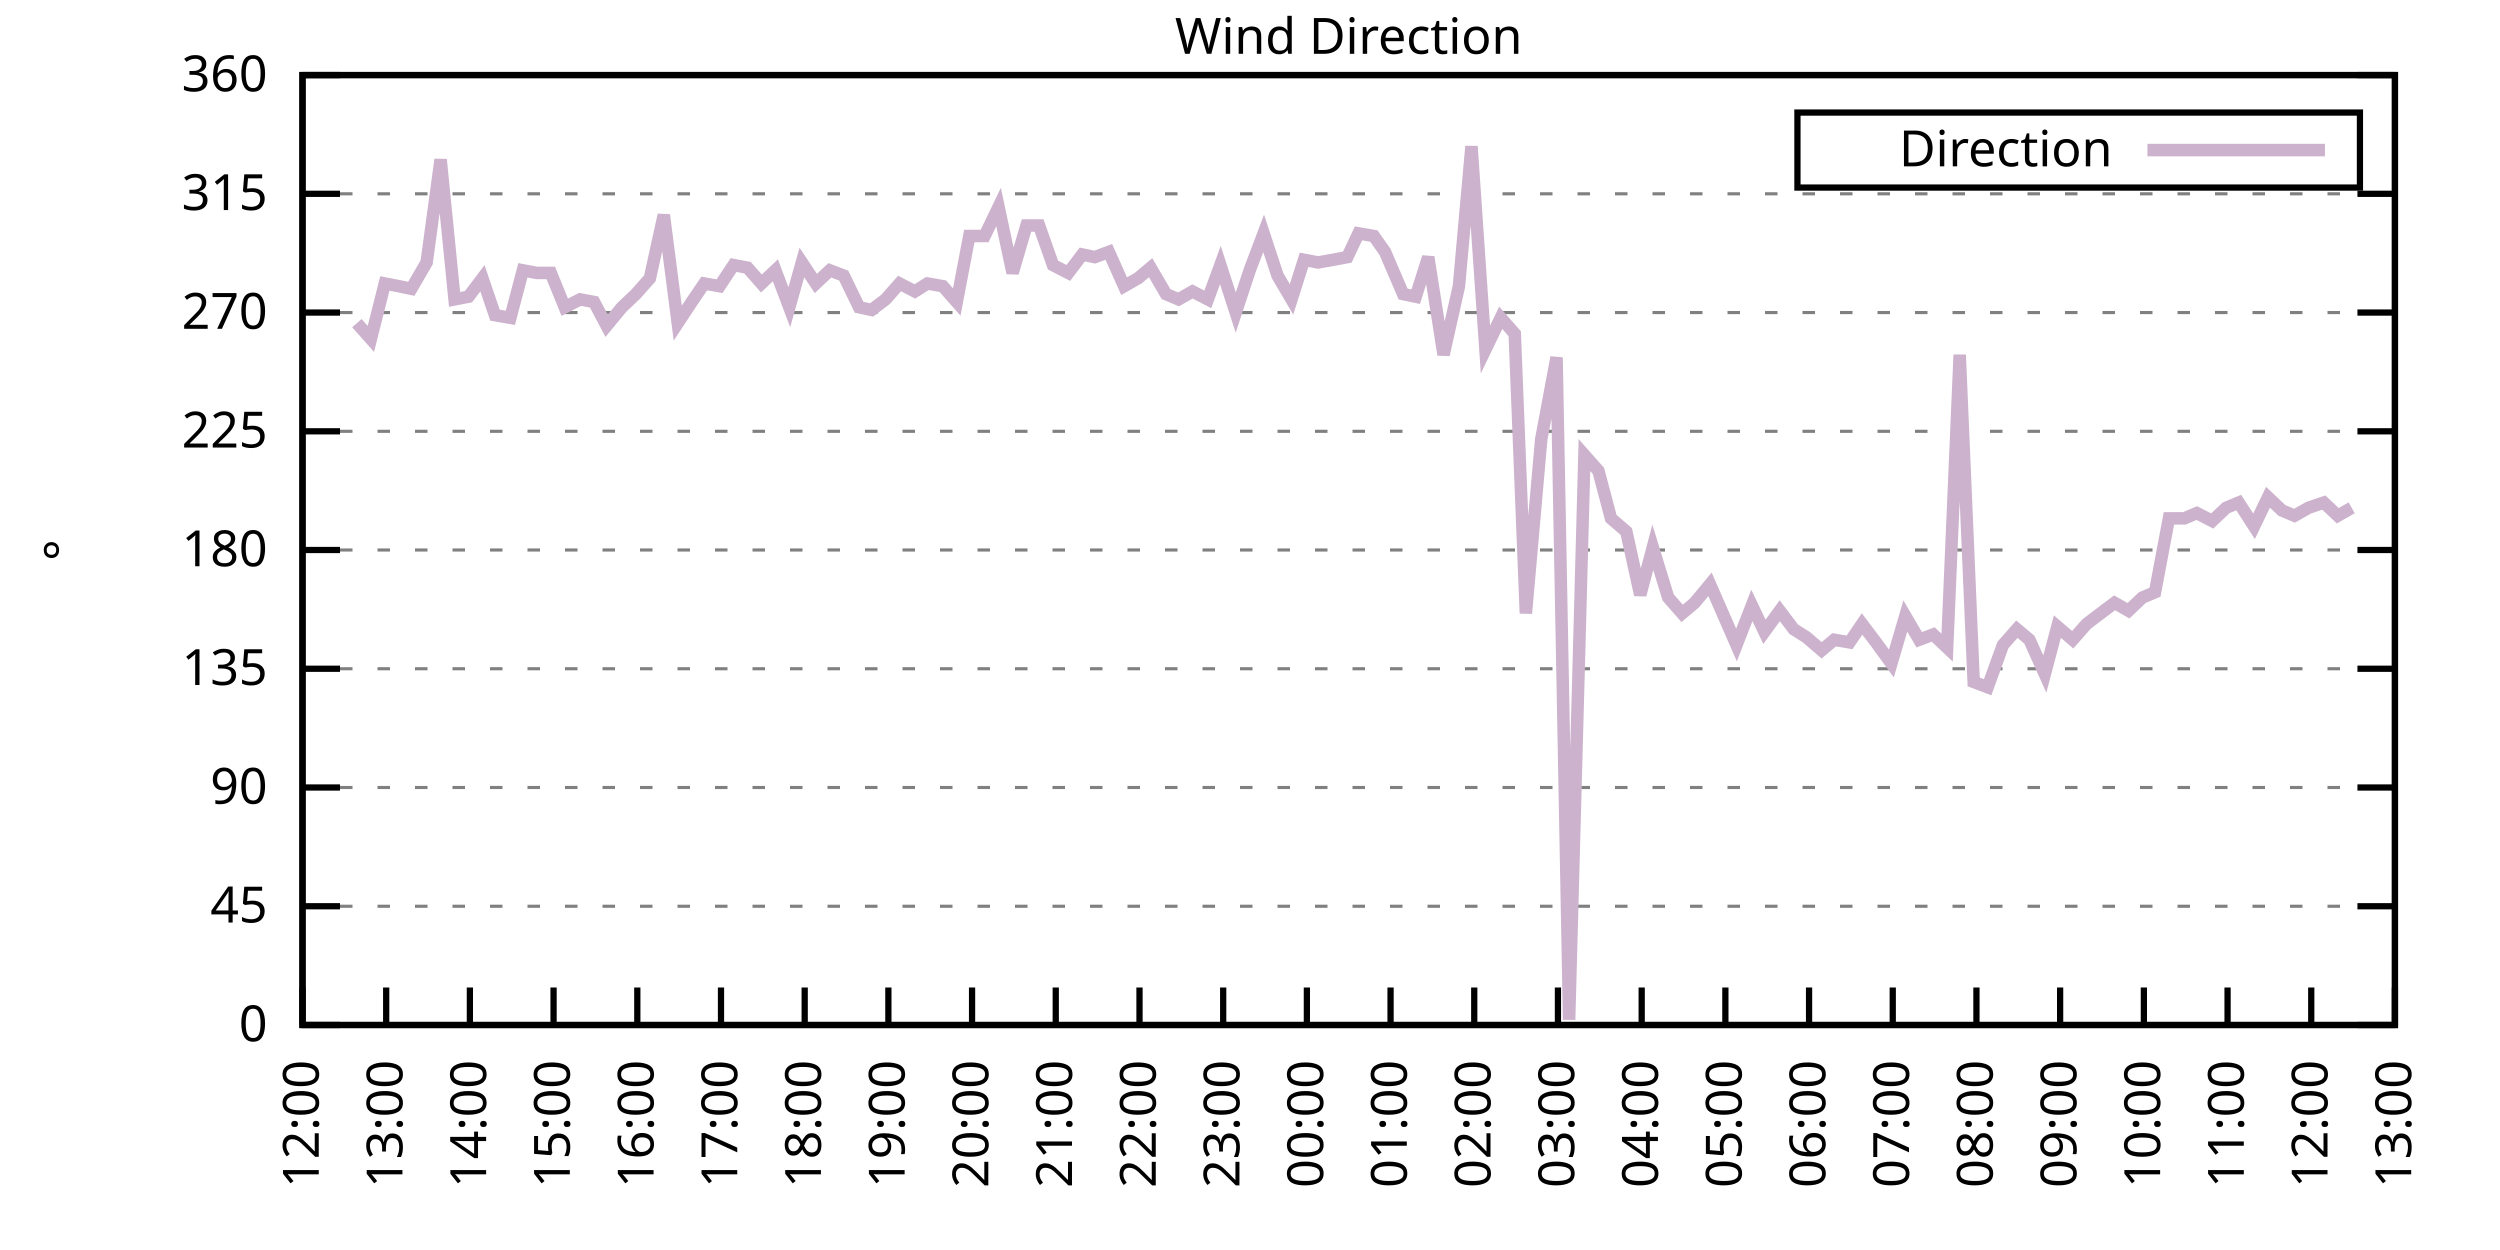
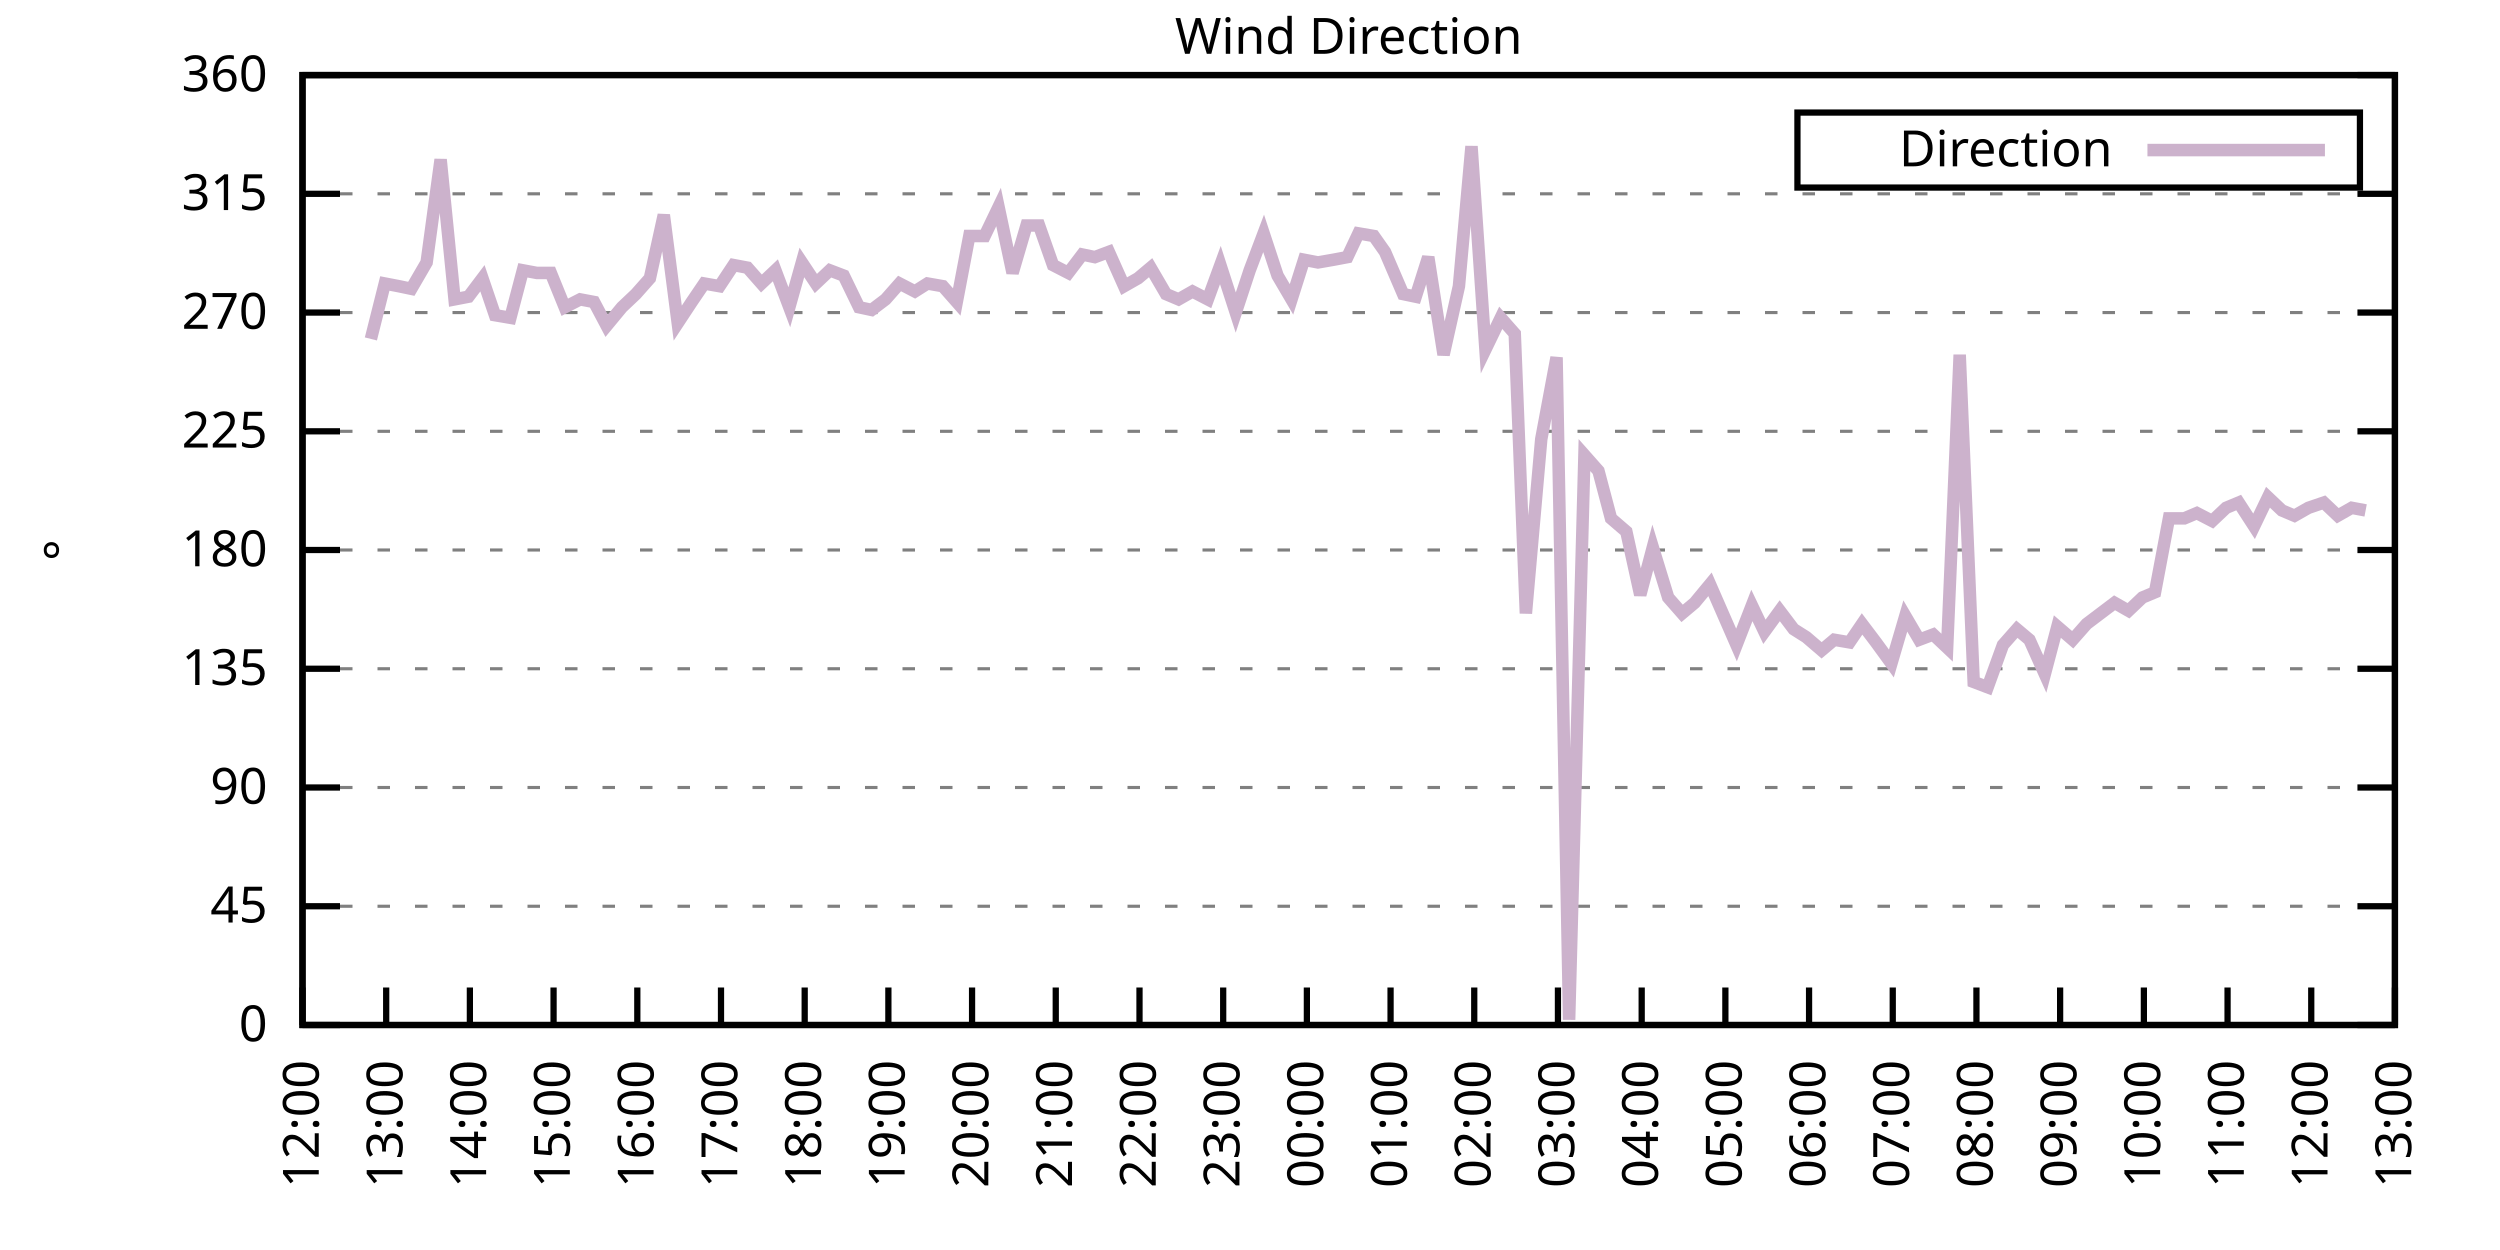
<svg xmlns="http://www.w3.org/2000/svg" xmlns:xlink="http://www.w3.org/1999/xlink" width="400" height="200" viewBox="0 0 400 200">
  <g id="gnuplot_canvas">
    <rect x="0" y="0" width="400" height="200" fill="none" />
    <defs>
      <circle id="gpDot" r="0.5" stroke-width="0.5" stroke="currentColor" />
      <path id="gpPt0" stroke-width="0.333" stroke="currentColor" d="M-1,0 h2 M0,-1 v2" />
      <path id="gpPt1" stroke-width="0.333" stroke="currentColor" d="M-1,-1 L1,1 M1,-1 L-1,1" />
      <path id="gpPt2" stroke-width="0.333" stroke="currentColor" d="M-1,0 L1,0 M0,-1 L0,1 M-1,-1 L1,1 M-1,1 L1,-1" />
      <rect id="gpPt3" stroke-width="0.333" stroke="currentColor" x="-1" y="-1" width="2" height="2" />
      <rect id="gpPt4" stroke-width="0.333" stroke="currentColor" fill="currentColor" x="-1" y="-1" width="2" height="2" />
      <circle id="gpPt5" stroke-width="0.333" stroke="currentColor" cx="0" cy="0" r="1" />
      <use xlink:href="#gpPt5" id="gpPt6" fill="currentColor" stroke="none" />
      <path id="gpPt7" stroke-width="0.333" stroke="currentColor" d="M0,-1.33 L-1.33,0.67 L1.33,0.67 z" />
      <use xlink:href="#gpPt7" id="gpPt8" fill="currentColor" stroke="none" />
      <use xlink:href="#gpPt7" id="gpPt9" stroke="currentColor" transform="rotate(180)" />
      <use xlink:href="#gpPt9" id="gpPt10" fill="currentColor" stroke="none" />
      <use xlink:href="#gpPt3" id="gpPt11" stroke="currentColor" transform="rotate(45)" />
      <use xlink:href="#gpPt11" id="gpPt12" fill="currentColor" stroke="none" />
      <path id="gpPt13" stroke-width="0.333" stroke="currentColor" d="M0,1.330 L1.265,0.411 L0.782,-1.067 L-0.782,-1.076 L-1.265,0.411 z" />
      <use xlink:href="#gpPt13" id="gpPt14" fill="currentColor" stroke="none" />
      <filter id="textbox" filterUnits="objectBoundingBox" x="0" y="0" height="1" width="1">
        <feFlood flood-color="white" flood-opacity="1" result="bgnd" />
        <feComposite in="SourceGraphic" in2="bgnd" operator="atop" />
      </filter>
      <filter id="greybox" filterUnits="objectBoundingBox" x="0" y="0" height="1" width="1">
        <feFlood flood-color="lightgrey" flood-opacity="1" result="grey" />
        <feComposite in="SourceGraphic" in2="grey" operator="atop" />
      </filter>
    </defs>
    <g fill="none" color="white" stroke="currentColor" stroke-width="1.00" stroke-linecap="butt" stroke-linejoin="miter">
</g>
    <g fill="none" color="black" stroke="currentColor" stroke-width="1.00" stroke-linecap="butt" stroke-linejoin="miter">
      <g stroke="none" shape-rendering="crispEdges">
        <polygon fill="rgb(255, 255, 255)" points="48.40,164.00 383.18,164.00 383.18,12.02 48.40,12.02 " />
      </g>
    </g>
    <g fill="none" color="black" stroke="currentColor" stroke-width="1.00" stroke-linecap="butt" stroke-linejoin="miter">
</g>
    <g fill="none" color="black" stroke="black" stroke-width="0.50" stroke-linecap="butt" stroke-linejoin="miter">
</g>
    <g fill="none" color="gray" stroke="currentColor" stroke-width="0.50" stroke-linecap="butt" stroke-linejoin="miter">
      <path stroke="gray" stroke-dasharray="2,4" class="gridline" d="M48.40,164.00 L383.19,164.00  " />
    </g>
    <g fill="none" color="gray" stroke="gray" stroke-width="1.00" stroke-linecap="butt" stroke-linejoin="miter">
</g>
    <g fill="none" color="black" stroke="currentColor" stroke-width="1.00" stroke-linecap="butt" stroke-linejoin="miter">
      <path stroke="black" d="M48.40,164.00 L54.40,164.00 M383.19,164.00 L377.19,164.00  " />
      <g transform="translate(42.80,166.60)" stroke="none" fill="black" font-family="Sans" font-size="8.00" text-anchor="end">
        <text>
          <tspan font-family="Sans"> 0</tspan>
        </text>
      </g>
    </g>
    <g fill="none" color="black" stroke="currentColor" stroke-width="1.00" stroke-linecap="butt" stroke-linejoin="miter">
</g>
    <g fill="none" color="black" stroke="black" stroke-width="0.50" stroke-linecap="butt" stroke-linejoin="miter">
</g>
    <g fill="none" color="gray" stroke="currentColor" stroke-width="0.50" stroke-linecap="butt" stroke-linejoin="miter">
      <path stroke="gray" stroke-dasharray="2,4" class="gridline" d="M48.40,145.00 L383.19,145.00  " />
    </g>
    <g fill="none" color="gray" stroke="gray" stroke-width="1.00" stroke-linecap="butt" stroke-linejoin="miter">
</g>
    <g fill="none" color="black" stroke="currentColor" stroke-width="1.00" stroke-linecap="butt" stroke-linejoin="miter">
      <path stroke="black" d="M48.40,145.00 L54.40,145.00 M383.19,145.00 L377.19,145.00  " />
      <g transform="translate(42.80,147.60)" stroke="none" fill="black" font-family="Sans" font-size="8.00" text-anchor="end">
        <text>
          <tspan font-family="Sans"> 45</tspan>
        </text>
      </g>
    </g>
    <g fill="none" color="black" stroke="currentColor" stroke-width="1.00" stroke-linecap="butt" stroke-linejoin="miter">
</g>
    <g fill="none" color="black" stroke="black" stroke-width="0.50" stroke-linecap="butt" stroke-linejoin="miter">
</g>
    <g fill="none" color="gray" stroke="currentColor" stroke-width="0.50" stroke-linecap="butt" stroke-linejoin="miter">
      <path stroke="gray" stroke-dasharray="2,4" class="gridline" d="M48.40,126.00 L383.19,126.00  " />
    </g>
    <g fill="none" color="gray" stroke="gray" stroke-width="1.00" stroke-linecap="butt" stroke-linejoin="miter">
</g>
    <g fill="none" color="black" stroke="currentColor" stroke-width="1.00" stroke-linecap="butt" stroke-linejoin="miter">
      <path stroke="black" d="M48.40,126.00 L54.40,126.00 M383.19,126.00 L377.19,126.00  " />
      <g transform="translate(42.80,128.60)" stroke="none" fill="black" font-family="Sans" font-size="8.00" text-anchor="end">
        <text>
          <tspan font-family="Sans"> 90</tspan>
        </text>
      </g>
    </g>
    <g fill="none" color="black" stroke="currentColor" stroke-width="1.00" stroke-linecap="butt" stroke-linejoin="miter">
</g>
    <g fill="none" color="black" stroke="black" stroke-width="0.50" stroke-linecap="butt" stroke-linejoin="miter">
</g>
    <g fill="none" color="gray" stroke="currentColor" stroke-width="0.50" stroke-linecap="butt" stroke-linejoin="miter">
      <path stroke="gray" stroke-dasharray="2,4" class="gridline" d="M48.40,107.00 L383.19,107.00  " />
    </g>
    <g fill="none" color="gray" stroke="gray" stroke-width="1.00" stroke-linecap="butt" stroke-linejoin="miter">
</g>
    <g fill="none" color="black" stroke="currentColor" stroke-width="1.00" stroke-linecap="butt" stroke-linejoin="miter">
      <path stroke="black" d="M48.40,107.00 L54.40,107.00 M383.19,107.00 L377.19,107.00  " />
      <g transform="translate(42.80,109.60)" stroke="none" fill="black" font-family="Sans" font-size="8.00" text-anchor="end">
        <text>
          <tspan font-family="Sans"> 135</tspan>
        </text>
      </g>
    </g>
    <g fill="none" color="black" stroke="currentColor" stroke-width="1.00" stroke-linecap="butt" stroke-linejoin="miter">
</g>
    <g fill="none" color="black" stroke="black" stroke-width="0.50" stroke-linecap="butt" stroke-linejoin="miter">
</g>
    <g fill="none" color="gray" stroke="currentColor" stroke-width="0.50" stroke-linecap="butt" stroke-linejoin="miter">
      <path stroke="gray" stroke-dasharray="2,4" class="gridline" d="M48.40,88.00 L383.19,88.00  " />
    </g>
    <g fill="none" color="gray" stroke="gray" stroke-width="1.00" stroke-linecap="butt" stroke-linejoin="miter">
</g>
    <g fill="none" color="black" stroke="currentColor" stroke-width="1.00" stroke-linecap="butt" stroke-linejoin="miter">
      <path stroke="black" d="M48.40,88.00 L54.40,88.00 M383.19,88.00 L377.19,88.00  " />
      <g transform="translate(42.80,90.60)" stroke="none" fill="black" font-family="Sans" font-size="8.00" text-anchor="end">
        <text>
          <tspan font-family="Sans"> 180</tspan>
        </text>
      </g>
    </g>
    <g fill="none" color="black" stroke="currentColor" stroke-width="1.00" stroke-linecap="butt" stroke-linejoin="miter">
</g>
    <g fill="none" color="black" stroke="black" stroke-width="0.50" stroke-linecap="butt" stroke-linejoin="miter">
</g>
    <g fill="none" color="gray" stroke="currentColor" stroke-width="0.50" stroke-linecap="butt" stroke-linejoin="miter">
      <path stroke="gray" stroke-dasharray="2,4" class="gridline" d="M48.40,69.01 L383.19,69.01  " />
    </g>
    <g fill="none" color="gray" stroke="gray" stroke-width="1.00" stroke-linecap="butt" stroke-linejoin="miter">
</g>
    <g fill="none" color="black" stroke="currentColor" stroke-width="1.00" stroke-linecap="butt" stroke-linejoin="miter">
      <path stroke="black" d="M48.40,69.01 L54.40,69.01 M383.19,69.01 L377.19,69.01  " />
      <g transform="translate(42.80,71.61)" stroke="none" fill="black" font-family="Sans" font-size="8.00" text-anchor="end">
        <text>
          <tspan font-family="Sans"> 225</tspan>
        </text>
      </g>
    </g>
    <g fill="none" color="black" stroke="currentColor" stroke-width="1.00" stroke-linecap="butt" stroke-linejoin="miter">
</g>
    <g fill="none" color="black" stroke="black" stroke-width="0.50" stroke-linecap="butt" stroke-linejoin="miter">
</g>
    <g fill="none" color="gray" stroke="currentColor" stroke-width="0.50" stroke-linecap="butt" stroke-linejoin="miter">
      <path stroke="gray" stroke-dasharray="2,4" class="gridline" d="M48.40,50.01 L383.19,50.01  " />
    </g>
    <g fill="none" color="gray" stroke="gray" stroke-width="1.00" stroke-linecap="butt" stroke-linejoin="miter">
</g>
    <g fill="none" color="black" stroke="currentColor" stroke-width="1.00" stroke-linecap="butt" stroke-linejoin="miter">
      <path stroke="black" d="M48.40,50.01 L54.40,50.01 M383.19,50.01 L377.19,50.01  " />
      <g transform="translate(42.80,52.61)" stroke="none" fill="black" font-family="Sans" font-size="8.00" text-anchor="end">
        <text>
          <tspan font-family="Sans"> 270</tspan>
        </text>
      </g>
    </g>
    <g fill="none" color="black" stroke="currentColor" stroke-width="1.00" stroke-linecap="butt" stroke-linejoin="miter">
</g>
    <g fill="none" color="black" stroke="black" stroke-width="0.50" stroke-linecap="butt" stroke-linejoin="miter">
</g>
    <g fill="none" color="gray" stroke="currentColor" stroke-width="0.50" stroke-linecap="butt" stroke-linejoin="miter">
      <path stroke="gray" stroke-dasharray="2,4" class="gridline" d="M48.40,31.01 L383.19,31.01  " />
    </g>
    <g fill="none" color="gray" stroke="gray" stroke-width="1.00" stroke-linecap="butt" stroke-linejoin="miter">
</g>
    <g fill="none" color="black" stroke="currentColor" stroke-width="1.00" stroke-linecap="butt" stroke-linejoin="miter">
      <path stroke="black" d="M48.40,31.01 L54.40,31.01 M383.19,31.01 L377.19,31.01  " />
      <g transform="translate(42.80,33.61)" stroke="none" fill="black" font-family="Sans" font-size="8.00" text-anchor="end">
        <text>
          <tspan font-family="Sans"> 315</tspan>
        </text>
      </g>
    </g>
    <g fill="none" color="black" stroke="currentColor" stroke-width="1.00" stroke-linecap="butt" stroke-linejoin="miter">
</g>
    <g fill="none" color="black" stroke="black" stroke-width="0.50" stroke-linecap="butt" stroke-linejoin="miter">
</g>
    <g fill="none" color="gray" stroke="currentColor" stroke-width="0.50" stroke-linecap="butt" stroke-linejoin="miter">
      <path stroke="gray" stroke-dasharray="2,4" class="gridline" d="M48.40,12.01 L383.19,12.01  " />
    </g>
    <g fill="none" color="gray" stroke="gray" stroke-width="1.00" stroke-linecap="butt" stroke-linejoin="miter">
</g>
    <g fill="none" color="black" stroke="currentColor" stroke-width="1.00" stroke-linecap="butt" stroke-linejoin="miter">
      <path stroke="black" d="M48.40,12.01 L54.40,12.01 M383.19,12.01 L377.19,12.01  " />
      <g transform="translate(42.80,14.61)" stroke="none" fill="black" font-family="Sans" font-size="8.00" text-anchor="end">
        <text>
          <tspan font-family="Sans"> 360</tspan>
        </text>
      </g>
    </g>
    <g fill="none" color="black" stroke="currentColor" stroke-width="1.00" stroke-linecap="butt" stroke-linejoin="miter">
      <path stroke="black" d="M48.40,164.00 L48.40,158.00  " />
      <g transform="translate(51.00,169.60) rotate(270.00)" stroke="none" fill="black" font-family="Sans" font-size="8.00" text-anchor="end">
        <text>
          <tspan font-family="Sans">12:00</tspan>
        </text>
      </g>
    </g>
    <g fill="none" color="black" stroke="currentColor" stroke-width="1.00" stroke-linecap="butt" stroke-linejoin="miter">
      <path stroke="black" d="M61.79,164.00 L61.79,158.00  " />
      <g transform="translate(64.39,169.60) rotate(270.00)" stroke="none" fill="black" font-family="Sans" font-size="8.00" text-anchor="end">
        <text>
          <tspan font-family="Sans">13:00</tspan>
        </text>
      </g>
    </g>
    <g fill="none" color="black" stroke="currentColor" stroke-width="1.00" stroke-linecap="butt" stroke-linejoin="miter">
      <path stroke="black" d="M75.18,164.00 L75.18,158.00  " />
      <g transform="translate(77.78,169.60) rotate(270.00)" stroke="none" fill="black" font-family="Sans" font-size="8.00" text-anchor="end">
        <text>
          <tspan font-family="Sans">14:00</tspan>
        </text>
      </g>
    </g>
    <g fill="none" color="black" stroke="currentColor" stroke-width="1.00" stroke-linecap="butt" stroke-linejoin="miter">
      <path stroke="black" d="M88.57,164.00 L88.57,158.00  " />
      <g transform="translate(91.17,169.60) rotate(270.00)" stroke="none" fill="black" font-family="Sans" font-size="8.00" text-anchor="end">
        <text>
          <tspan font-family="Sans">15:00</tspan>
        </text>
      </g>
    </g>
    <g fill="none" color="black" stroke="currentColor" stroke-width="1.00" stroke-linecap="butt" stroke-linejoin="miter">
      <path stroke="black" d="M101.97,164.00 L101.97,158.00  " />
      <g transform="translate(104.57,169.60) rotate(270.00)" stroke="none" fill="black" font-family="Sans" font-size="8.00" text-anchor="end">
        <text>
          <tspan font-family="Sans">16:00</tspan>
        </text>
      </g>
    </g>
    <g fill="none" color="black" stroke="currentColor" stroke-width="1.00" stroke-linecap="butt" stroke-linejoin="miter">
      <path stroke="black" d="M115.36,164.00 L115.36,158.00  " />
      <g transform="translate(117.96,169.60) rotate(270.00)" stroke="none" fill="black" font-family="Sans" font-size="8.00" text-anchor="end">
        <text>
          <tspan font-family="Sans">17:00</tspan>
        </text>
      </g>
    </g>
    <g fill="none" color="black" stroke="currentColor" stroke-width="1.00" stroke-linecap="butt" stroke-linejoin="miter">
      <path stroke="black" d="M128.75,164.00 L128.75,158.00  " />
      <g transform="translate(131.35,169.60) rotate(270.00)" stroke="none" fill="black" font-family="Sans" font-size="8.00" text-anchor="end">
        <text>
          <tspan font-family="Sans">18:00</tspan>
        </text>
      </g>
    </g>
    <g fill="none" color="black" stroke="currentColor" stroke-width="1.00" stroke-linecap="butt" stroke-linejoin="miter">
      <path stroke="black" d="M142.14,164.00 L142.14,158.00  " />
      <g transform="translate(144.74,169.60) rotate(270.00)" stroke="none" fill="black" font-family="Sans" font-size="8.00" text-anchor="end">
        <text>
          <tspan font-family="Sans">19:00</tspan>
        </text>
      </g>
    </g>
    <g fill="none" color="black" stroke="currentColor" stroke-width="1.00" stroke-linecap="butt" stroke-linejoin="miter">
      <path stroke="black" d="M155.53,164.00 L155.53,158.00  " />
      <g transform="translate(158.13,169.60) rotate(270.00)" stroke="none" fill="black" font-family="Sans" font-size="8.00" text-anchor="end">
        <text>
          <tspan font-family="Sans">20:00</tspan>
        </text>
      </g>
    </g>
    <g fill="none" color="black" stroke="currentColor" stroke-width="1.00" stroke-linecap="butt" stroke-linejoin="miter">
      <path stroke="black" d="M168.92,164.00 L168.92,158.00  " />
      <g transform="translate(171.52,169.60) rotate(270.00)" stroke="none" fill="black" font-family="Sans" font-size="8.00" text-anchor="end">
        <text>
          <tspan font-family="Sans">21:00</tspan>
        </text>
      </g>
    </g>
    <g fill="none" color="black" stroke="currentColor" stroke-width="1.00" stroke-linecap="butt" stroke-linejoin="miter">
      <path stroke="black" d="M182.32,164.00 L182.32,158.00  " />
      <g transform="translate(184.92,169.60) rotate(270.00)" stroke="none" fill="black" font-family="Sans" font-size="8.00" text-anchor="end">
        <text>
          <tspan font-family="Sans">22:00</tspan>
        </text>
      </g>
    </g>
    <g fill="none" color="black" stroke="currentColor" stroke-width="1.00" stroke-linecap="butt" stroke-linejoin="miter">
      <path stroke="black" d="M195.71,164.00 L195.71,158.00  " />
      <g transform="translate(198.31,169.60) rotate(270.00)" stroke="none" fill="black" font-family="Sans" font-size="8.00" text-anchor="end">
        <text>
          <tspan font-family="Sans">23:00</tspan>
        </text>
      </g>
    </g>
    <g fill="none" color="black" stroke="currentColor" stroke-width="1.00" stroke-linecap="butt" stroke-linejoin="miter">
      <path stroke="black" d="M209.10,164.00 L209.10,158.00  " />
      <g transform="translate(211.70,169.60) rotate(270.00)" stroke="none" fill="black" font-family="Sans" font-size="8.00" text-anchor="end">
        <text>
          <tspan font-family="Sans">00:00</tspan>
        </text>
      </g>
    </g>
    <g fill="none" color="black" stroke="currentColor" stroke-width="1.00" stroke-linecap="butt" stroke-linejoin="miter">
      <path stroke="black" d="M222.49,164.00 L222.49,158.00  " />
      <g transform="translate(225.09,169.60) rotate(270.00)" stroke="none" fill="black" font-family="Sans" font-size="8.00" text-anchor="end">
        <text>
          <tspan font-family="Sans">01:00</tspan>
        </text>
      </g>
    </g>
    <g fill="none" color="black" stroke="currentColor" stroke-width="1.00" stroke-linecap="butt" stroke-linejoin="miter">
      <path stroke="black" d="M235.88,164.00 L235.88,158.00  " />
      <g transform="translate(238.48,169.60) rotate(270.00)" stroke="none" fill="black" font-family="Sans" font-size="8.00" text-anchor="end">
        <text>
          <tspan font-family="Sans">02:00</tspan>
        </text>
      </g>
    </g>
    <g fill="none" color="black" stroke="currentColor" stroke-width="1.00" stroke-linecap="butt" stroke-linejoin="miter">
      <path stroke="black" d="M249.27,164.00 L249.27,158.00  " />
      <g transform="translate(251.87,169.60) rotate(270.00)" stroke="none" fill="black" font-family="Sans" font-size="8.00" text-anchor="end">
        <text>
          <tspan font-family="Sans">03:00</tspan>
        </text>
      </g>
    </g>
    <g fill="none" color="black" stroke="currentColor" stroke-width="1.00" stroke-linecap="butt" stroke-linejoin="miter">
      <path stroke="black" d="M262.67,164.00 L262.67,158.00  " />
      <g transform="translate(265.27,169.60) rotate(270.00)" stroke="none" fill="black" font-family="Sans" font-size="8.00" text-anchor="end">
        <text>
          <tspan font-family="Sans">04:00</tspan>
        </text>
      </g>
    </g>
    <g fill="none" color="black" stroke="currentColor" stroke-width="1.00" stroke-linecap="butt" stroke-linejoin="miter">
      <path stroke="black" d="M276.06,164.00 L276.06,158.00  " />
      <g transform="translate(278.66,169.60) rotate(270.00)" stroke="none" fill="black" font-family="Sans" font-size="8.00" text-anchor="end">
        <text>
          <tspan font-family="Sans">05:00</tspan>
        </text>
      </g>
    </g>
    <g fill="none" color="black" stroke="currentColor" stroke-width="1.00" stroke-linecap="butt" stroke-linejoin="miter">
      <path stroke="black" d="M289.45,164.00 L289.45,158.00  " />
      <g transform="translate(292.05,169.60) rotate(270.00)" stroke="none" fill="black" font-family="Sans" font-size="8.00" text-anchor="end">
        <text>
          <tspan font-family="Sans">06:00</tspan>
        </text>
      </g>
    </g>
    <g fill="none" color="black" stroke="currentColor" stroke-width="1.00" stroke-linecap="butt" stroke-linejoin="miter">
      <path stroke="black" d="M302.84,164.00 L302.84,158.00  " />
      <g transform="translate(305.44,169.60) rotate(270.00)" stroke="none" fill="black" font-family="Sans" font-size="8.00" text-anchor="end">
        <text>
          <tspan font-family="Sans">07:00</tspan>
        </text>
      </g>
    </g>
    <g fill="none" color="black" stroke="currentColor" stroke-width="1.00" stroke-linecap="butt" stroke-linejoin="miter">
      <path stroke="black" d="M316.23,164.00 L316.23,158.00  " />
      <g transform="translate(318.83,169.60) rotate(270.00)" stroke="none" fill="black" font-family="Sans" font-size="8.00" text-anchor="end">
        <text>
          <tspan font-family="Sans">08:00</tspan>
        </text>
      </g>
    </g>
    <g fill="none" color="black" stroke="currentColor" stroke-width="1.00" stroke-linecap="butt" stroke-linejoin="miter">
      <path stroke="black" d="M329.62,164.00 L329.62,158.00  " />
      <g transform="translate(332.22,169.60) rotate(270.00)" stroke="none" fill="black" font-family="Sans" font-size="8.00" text-anchor="end">
        <text>
          <tspan font-family="Sans">09:00</tspan>
        </text>
      </g>
    </g>
    <g fill="none" color="black" stroke="currentColor" stroke-width="1.00" stroke-linecap="butt" stroke-linejoin="miter">
      <path stroke="black" d="M343.02,164.00 L343.02,158.00  " />
      <g transform="translate(345.62,169.60) rotate(270.00)" stroke="none" fill="black" font-family="Sans" font-size="8.00" text-anchor="end">
        <text>
          <tspan font-family="Sans">10:00</tspan>
        </text>
      </g>
    </g>
    <g fill="none" color="black" stroke="currentColor" stroke-width="1.00" stroke-linecap="butt" stroke-linejoin="miter">
      <path stroke="black" d="M356.41,164.00 L356.41,158.00  " />
      <g transform="translate(359.01,169.60) rotate(270.00)" stroke="none" fill="black" font-family="Sans" font-size="8.00" text-anchor="end">
        <text>
          <tspan font-family="Sans">11:00</tspan>
        </text>
      </g>
    </g>
    <g fill="none" color="black" stroke="currentColor" stroke-width="1.00" stroke-linecap="butt" stroke-linejoin="miter">
      <path stroke="black" d="M369.80,164.00 L369.80,158.00  " />
      <g transform="translate(372.40,169.60) rotate(270.00)" stroke="none" fill="black" font-family="Sans" font-size="8.00" text-anchor="end">
        <text>
          <tspan font-family="Sans">12:00</tspan>
        </text>
      </g>
    </g>
    <g fill="none" color="black" stroke="currentColor" stroke-width="1.00" stroke-linecap="butt" stroke-linejoin="miter">
      <path stroke="black" d="M383.19,164.00 L383.19,158.00  " />
      <g transform="translate(385.79,169.60) rotate(270.00)" stroke="none" fill="black" font-family="Sans" font-size="8.00" text-anchor="end">
        <text>
          <tspan font-family="Sans">13:00</tspan>
        </text>
      </g>
    </g>
    <g fill="none" color="black" stroke="currentColor" stroke-width="1.00" stroke-linecap="butt" stroke-linejoin="miter">
</g>
    <g fill="none" color="black" stroke="currentColor" stroke-width="1.00" stroke-linecap="butt" stroke-linejoin="miter">
      <path stroke="black" d="M48.40,12.01 L48.40,164.00 L383.19,164.00 L383.19,12.01 L48.40,12.01 Z  " />
    </g>
    <g fill="none" color="black" stroke="currentColor" stroke-width="1.00" stroke-linecap="butt" stroke-linejoin="miter">
</g>
    <g fill="none" color="black" stroke="currentColor" stroke-width="1.00" stroke-linecap="butt" stroke-linejoin="miter">
      <path stroke="black" d="M287.59,30.01 L287.59,18.01 L377.59,18.01 L377.59,30.01 L287.59,30.01 Z  " />
    </g>
    <g id="Wind_direction_plot_1">
      <g fill="none" color="white" stroke="black" stroke-width="2.00" stroke-linecap="butt" stroke-linejoin="miter">
</g>
      <g fill="none" color="black" stroke="currentColor" stroke-width="2.00" stroke-linecap="butt" stroke-linejoin="miter">
        <g transform="translate(337.99,26.61)" stroke="none" fill="black" font-family="Sans" font-size="8.00" text-anchor="end">
          <text>
            <tspan font-family="Sans">Direction</tspan>
          </text>
        </g>
      </g>
      <g fill="none" color="black" stroke="currentColor" stroke-width="2.00" stroke-linecap="butt" stroke-linejoin="miter">
-         <path stroke="rgb(204, 178, 204)" d="M343.59,24.01 L371.99,24.01 M57.10,51.70 L59.34,54.23 L61.57,45.36 L63.80,45.79 L65.81,46.21 L68.26,41.99   L70.50,25.52 L72.73,47.90 L74.96,47.47 L77.19,44.52 L79.20,50.43 L81.66,50.85 L83.66,43.25 L85.90,43.67   L88.13,43.67 L90.36,49.16 L92.82,47.90 L95.05,48.32 L97.06,52.12 L99.51,49.16 L101.74,47.05 L103.98,44.52   L106.21,34.39 L108.44,51.70 L110.67,48.32 L112.68,45.36 L115.13,45.79 L117.37,42.41 L119.60,42.83 L121.83,45.36   L124.06,43.25 L126.29,49.16 L128.30,41.99 L130.54,45.36 L132.77,43.25 L135.00,44.10 L137.45,49.16 L139.46,49.59   L141.69,47.90 L143.93,45.36 L146.38,46.63 L148.39,45.36 L150.85,45.79 L153.08,48.32 L155.09,37.76 L157.54,37.76   L159.77,33.12 L162.01,43.67 L164.24,36.08 L166.25,36.08 L168.48,42.41 L170.93,43.67 L173.17,40.72 L175.17,41.14   L177.41,40.30 L179.86,45.79 L182.09,44.52 L184.10,42.83 L186.56,47.05 L188.57,47.90 L190.80,46.63 L193.25,47.90   L195.26,42.41 L197.72,50.01 L199.95,43.25 L202.18,37.34 L204.41,44.10 L206.64,47.90 L208.65,41.56 L210.88,41.99   L213.34,41.56 L215.57,41.14 L217.36,37.34 L219.81,37.76 L221.60,40.30 L224.50,47.05 L226.51,47.47 L228.52,41.14   L230.97,56.76 L233.43,45.79 L235.44,23.41 L237.67,55.92 L240.12,50.85 L242.36,53.39 L244.14,98.14 L246.60,70.27   L249.05,57.18 L251.06,163.16 L253.51,72.81 L255.75,75.34 L257.76,82.94 L260.21,85.05 L262.44,95.18 L264.45,87.58   L266.91,95.60 L269.14,98.14 L271.15,96.45 L273.60,93.49 L277.84,103.20 L280.30,96.87 L282.31,101.09 L284.76,97.72   L286.99,100.67 L289.00,101.94 L291.46,104.05 L293.47,102.36 L295.92,102.78 L297.93,99.83 L300.16,102.78 L302.62,106.16   L304.85,98.56 L307.08,102.36 L309.31,101.52 L311.54,103.63 L313.55,56.76 L315.79,109.11 L318.02,109.96 L320.47,103.20   L322.70,100.67 L324.71,102.36 L327.17,107.85 L329.18,100.25 L331.63,102.36 L333.86,99.83 L338.33,96.45 L340.56,97.72   L342.79,95.60 L344.80,94.76 L347.03,82.94 L349.49,82.94 L351.50,82.09 L353.95,83.36 L356.18,81.25 L358.19,80.41   L360.65,84.21 L362.88,79.56 L365.11,81.67 L367.12,82.52 L369.35,81.25 L371.81,80.41 L374.04,82.52 L376.27,81.25    " />
+         <path stroke="rgb(204, 178, 204)" d="M343.59,24.01 L371.99,24.01 M59.34,54.23 L61.57,45.36 L63.80,45.79 L65.81,46.21 L68.26,41.99 L70.50,25.52   L72.73,47.90 L74.96,47.47 L77.19,44.52 L79.20,50.43 L81.66,50.85 L83.66,43.25 L85.90,43.67 L88.13,43.67   L90.36,49.16 L92.82,47.90 L95.05,48.32 L97.06,52.12 L99.51,49.16 L101.74,47.05 L103.98,44.52 L106.21,34.39   L108.44,51.70 L110.67,48.32 L112.68,45.36 L115.13,45.79 L117.37,42.41 L119.60,42.83 L121.83,45.36 L124.06,43.25   L126.29,49.16 L128.30,41.99 L130.54,45.36 L132.77,43.25 L135.00,44.10 L137.45,49.16 L139.46,49.59 L141.69,47.90   L143.93,45.36 L146.38,46.63 L148.39,45.36 L150.85,45.79 L153.08,48.32 L155.09,37.76 L157.54,37.76 L159.77,33.12   L162.01,43.67 L164.24,36.08 L166.25,36.08 L168.48,42.41 L170.93,43.67 L173.17,40.72 L175.17,41.14 L177.41,40.30   L179.86,45.79 L182.09,44.52 L184.10,42.83 L186.56,47.05 L188.57,47.90 L190.80,46.63 L193.25,47.90 L195.26,42.41   L197.72,50.01 L199.95,43.25 L202.18,37.34 L204.41,44.10 L206.64,47.90 L208.65,41.56 L210.88,41.99 L213.34,41.56   L215.57,41.14 L217.36,37.34 L219.81,37.76 L221.60,40.30 L224.50,47.05 L226.51,47.47 L228.52,41.14 L230.97,56.76   L233.43,45.79 L235.44,23.41 L237.67,55.92 L240.12,50.85 L242.36,53.39 L244.14,98.14 L246.60,70.27 L249.05,57.18   L251.06,163.16 L253.51,72.81 L255.75,75.34 L257.76,82.94 L260.21,85.05 L262.44,95.18 L264.45,87.58 L266.91,95.60   L269.14,98.14 L271.15,96.45 L273.60,93.49 L277.84,103.20 L280.30,96.87 L282.31,101.09 L284.76,97.72 L286.99,100.67   L289.00,101.94 L291.46,104.05 L293.47,102.36 L295.92,102.78 L297.93,99.83 L300.16,102.78 L302.62,106.16 L304.85,98.56   L307.08,102.36 L309.31,101.52 L311.54,103.63 L313.55,56.76 L315.79,109.11 L318.02,109.96 L320.47,103.20 L322.70,100.67   L324.71,102.36 L327.17,107.85 L329.18,100.25 L331.63,102.36 L333.86,99.83 L338.33,96.45 L340.56,97.72 L342.79,95.60   L344.80,94.76 L347.03,82.94 L349.49,82.94 L351.50,82.09 L353.95,83.36 L356.18,81.25 L358.19,80.41 L360.65,84.21   L362.88,79.56 L365.11,81.67 L367.12,82.52 L369.35,81.25 L371.81,80.41 L374.04,82.52 L376.27,81.25 L378.50,81.67    " />
      </g>
    </g>
    <g fill="none" color="black" stroke="currentColor" stroke-width="2.00" stroke-linecap="butt" stroke-linejoin="miter">
</g>
    <g fill="none" color="black" stroke="black" stroke-width="1.00" stroke-linecap="butt" stroke-linejoin="miter">
</g>
    <g fill="none" color="black" stroke="currentColor" stroke-width="1.00" stroke-linecap="butt" stroke-linejoin="miter">
      <path stroke="black" d="M48.40,12.01 L48.40,164.00 L383.19,164.00 L383.19,12.01 L48.40,12.01 Z  " />
      <g transform="translate(12.80,88.01) rotate(270.00)" stroke="none" fill="black" font-family="Sans" font-size="8.00" text-anchor="middle">
        <text>
          <tspan font-family="Sans">°</tspan>
        </text>
      </g>
    </g>
    <g fill="none" color="black" stroke="currentColor" stroke-width="1.00" stroke-linecap="butt" stroke-linejoin="miter">
</g>
    <g fill="none" color="black" stroke="currentColor" stroke-width="1.00" stroke-linecap="butt" stroke-linejoin="miter">
      <g transform="translate(215.79,8.61)" stroke="none" fill="black" font-family="Sans" font-size="8.00" text-anchor="middle">
        <text>
          <tspan font-family="Sans">Wind Direction</tspan>
        </text>
      </g>
    </g>
    <g fill="none" color="black" stroke="currentColor" stroke-width="1.00" stroke-linecap="butt" stroke-linejoin="miter">
</g>
  </g>
</svg>
